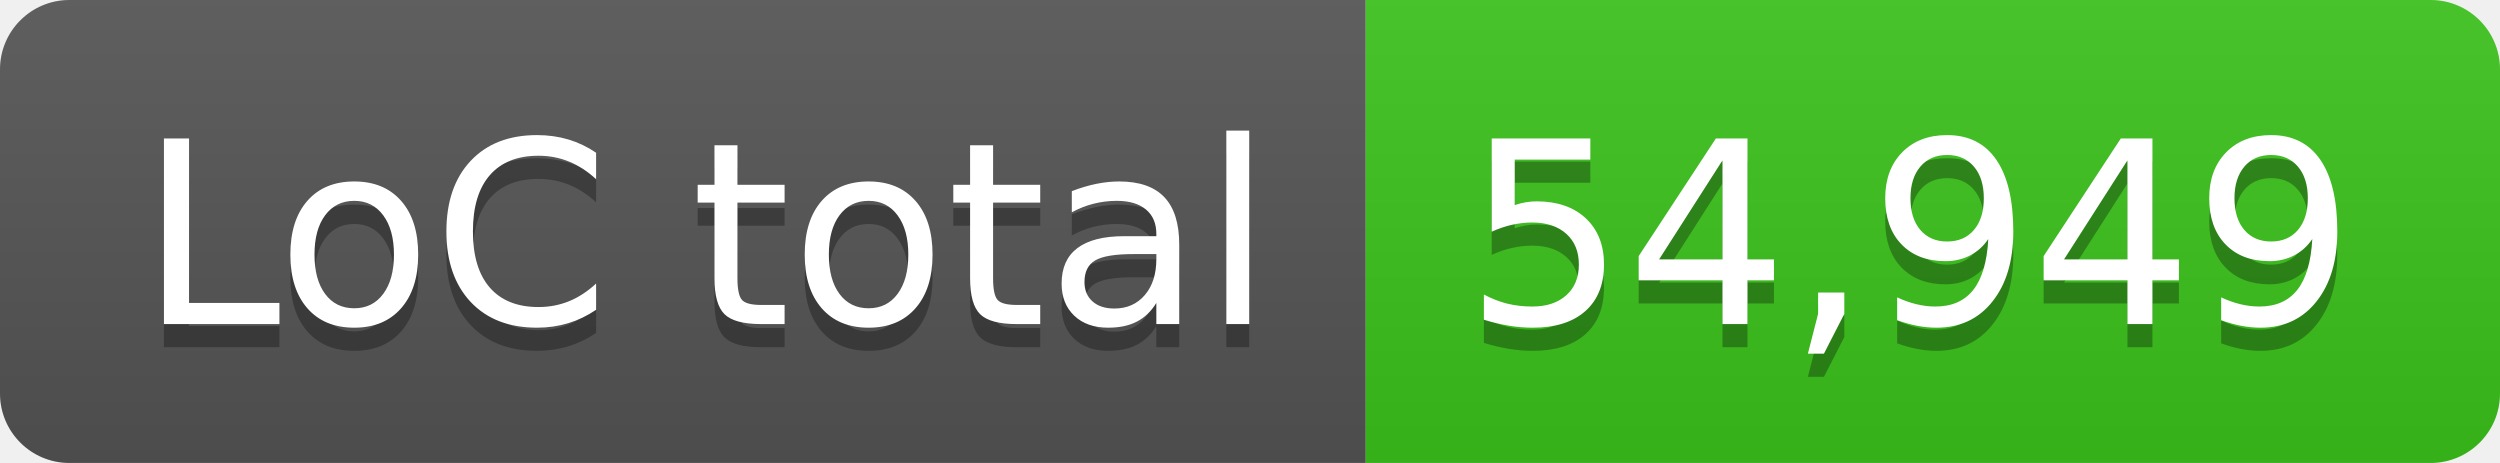
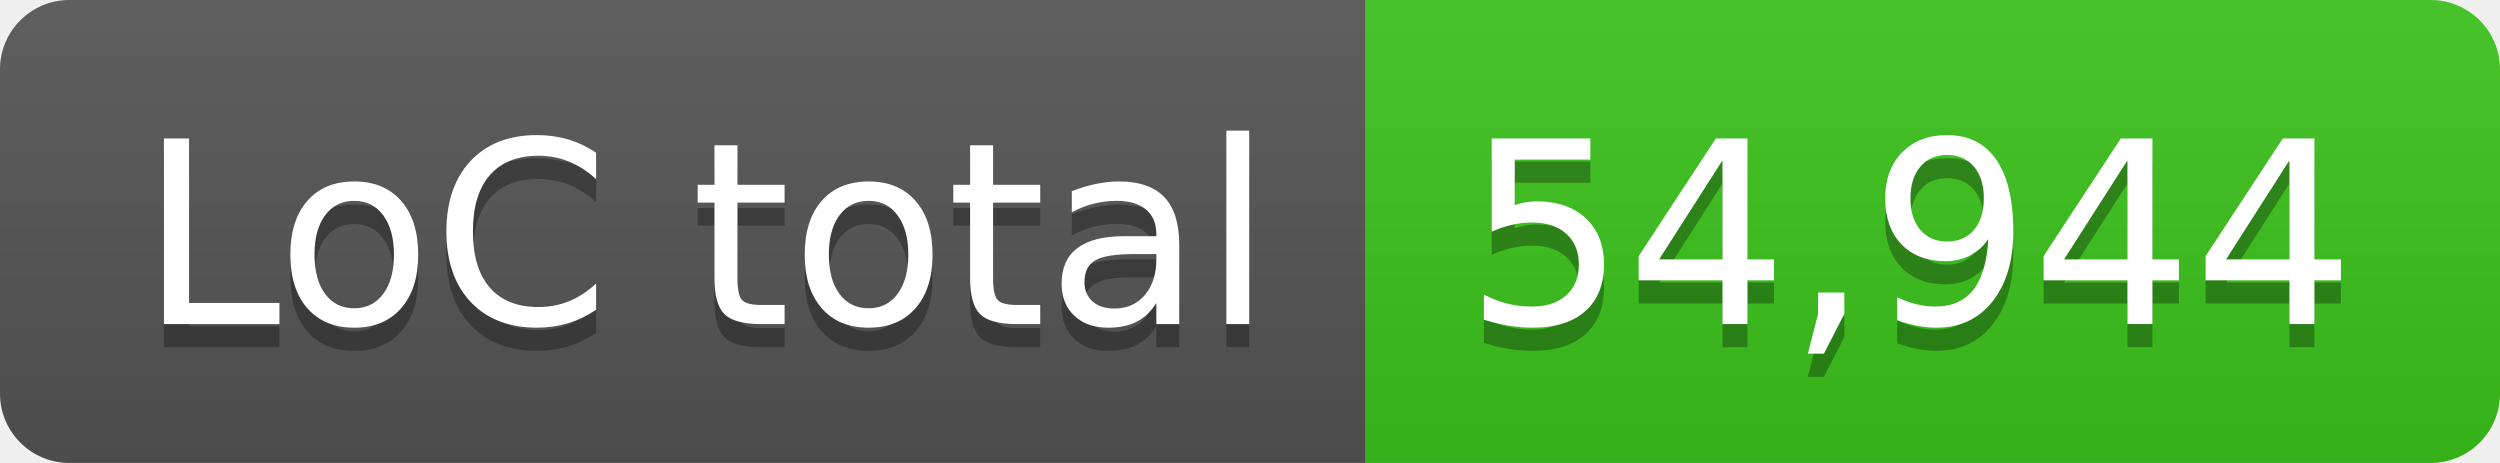
- <svg xmlns="http://www.w3.org/2000/svg" width="108" height="20" role="img" aria-label="LoC total: 54,949">
+ <svg xmlns="http://www.w3.org/2000/svg" width="108" height="20" role="img" aria-label="LoC total: 54,944">
  <linearGradient id="s" x2="0" y2="100%">
    <stop offset="0" stop-color="#bbb" stop-opacity=".1" />
    <stop offset="1" stop-opacity=".1" />
  </linearGradient>
  <clipPath id="r">
    <rect width="108" height="20" rx="3" fill="#fff" />
  </clipPath>
  <g clip-path="url(#r)">
    <rect width="59" height="20" fill="#555" />
    <rect x="59" width="49" height="20" fill="#3bc41c" />
    <rect width="108" height="20" fill="url(#s)" />
  </g>
  <g fill="#fff" text-anchor="middle" font-family="Verdana,Geneva,DejaVu Sans,sans-serif" text-rendering="geometricPrecision" font-size="110">
    <text aria-hidden="true" x="305" y="150" fill="#010101" fill-opacity=".3" transform="scale(.1)" textLength="490">LoC total</text>
    <text x="305" y="140" transform="scale(.1)" fill="#fff" textLength="490">LoC total</text>
-     <text aria-hidden="true" x="825" y="150" fill="#010101" fill-opacity=".3" transform="scale(.1)" textLength="390">54,949</text>
-     <text x="825" y="140" transform="scale(.1)" fill="#fff" textLength="390">54,949</text>
+     <text aria-hidden="true" x="825" y="150" fill="#010101" fill-opacity=".3" transform="scale(.1)" textLength="390">54,944</text>
+     <text x="825" y="140" transform="scale(.1)" fill="#fff" textLength="390">54,944</text>
  </g>
</svg>
